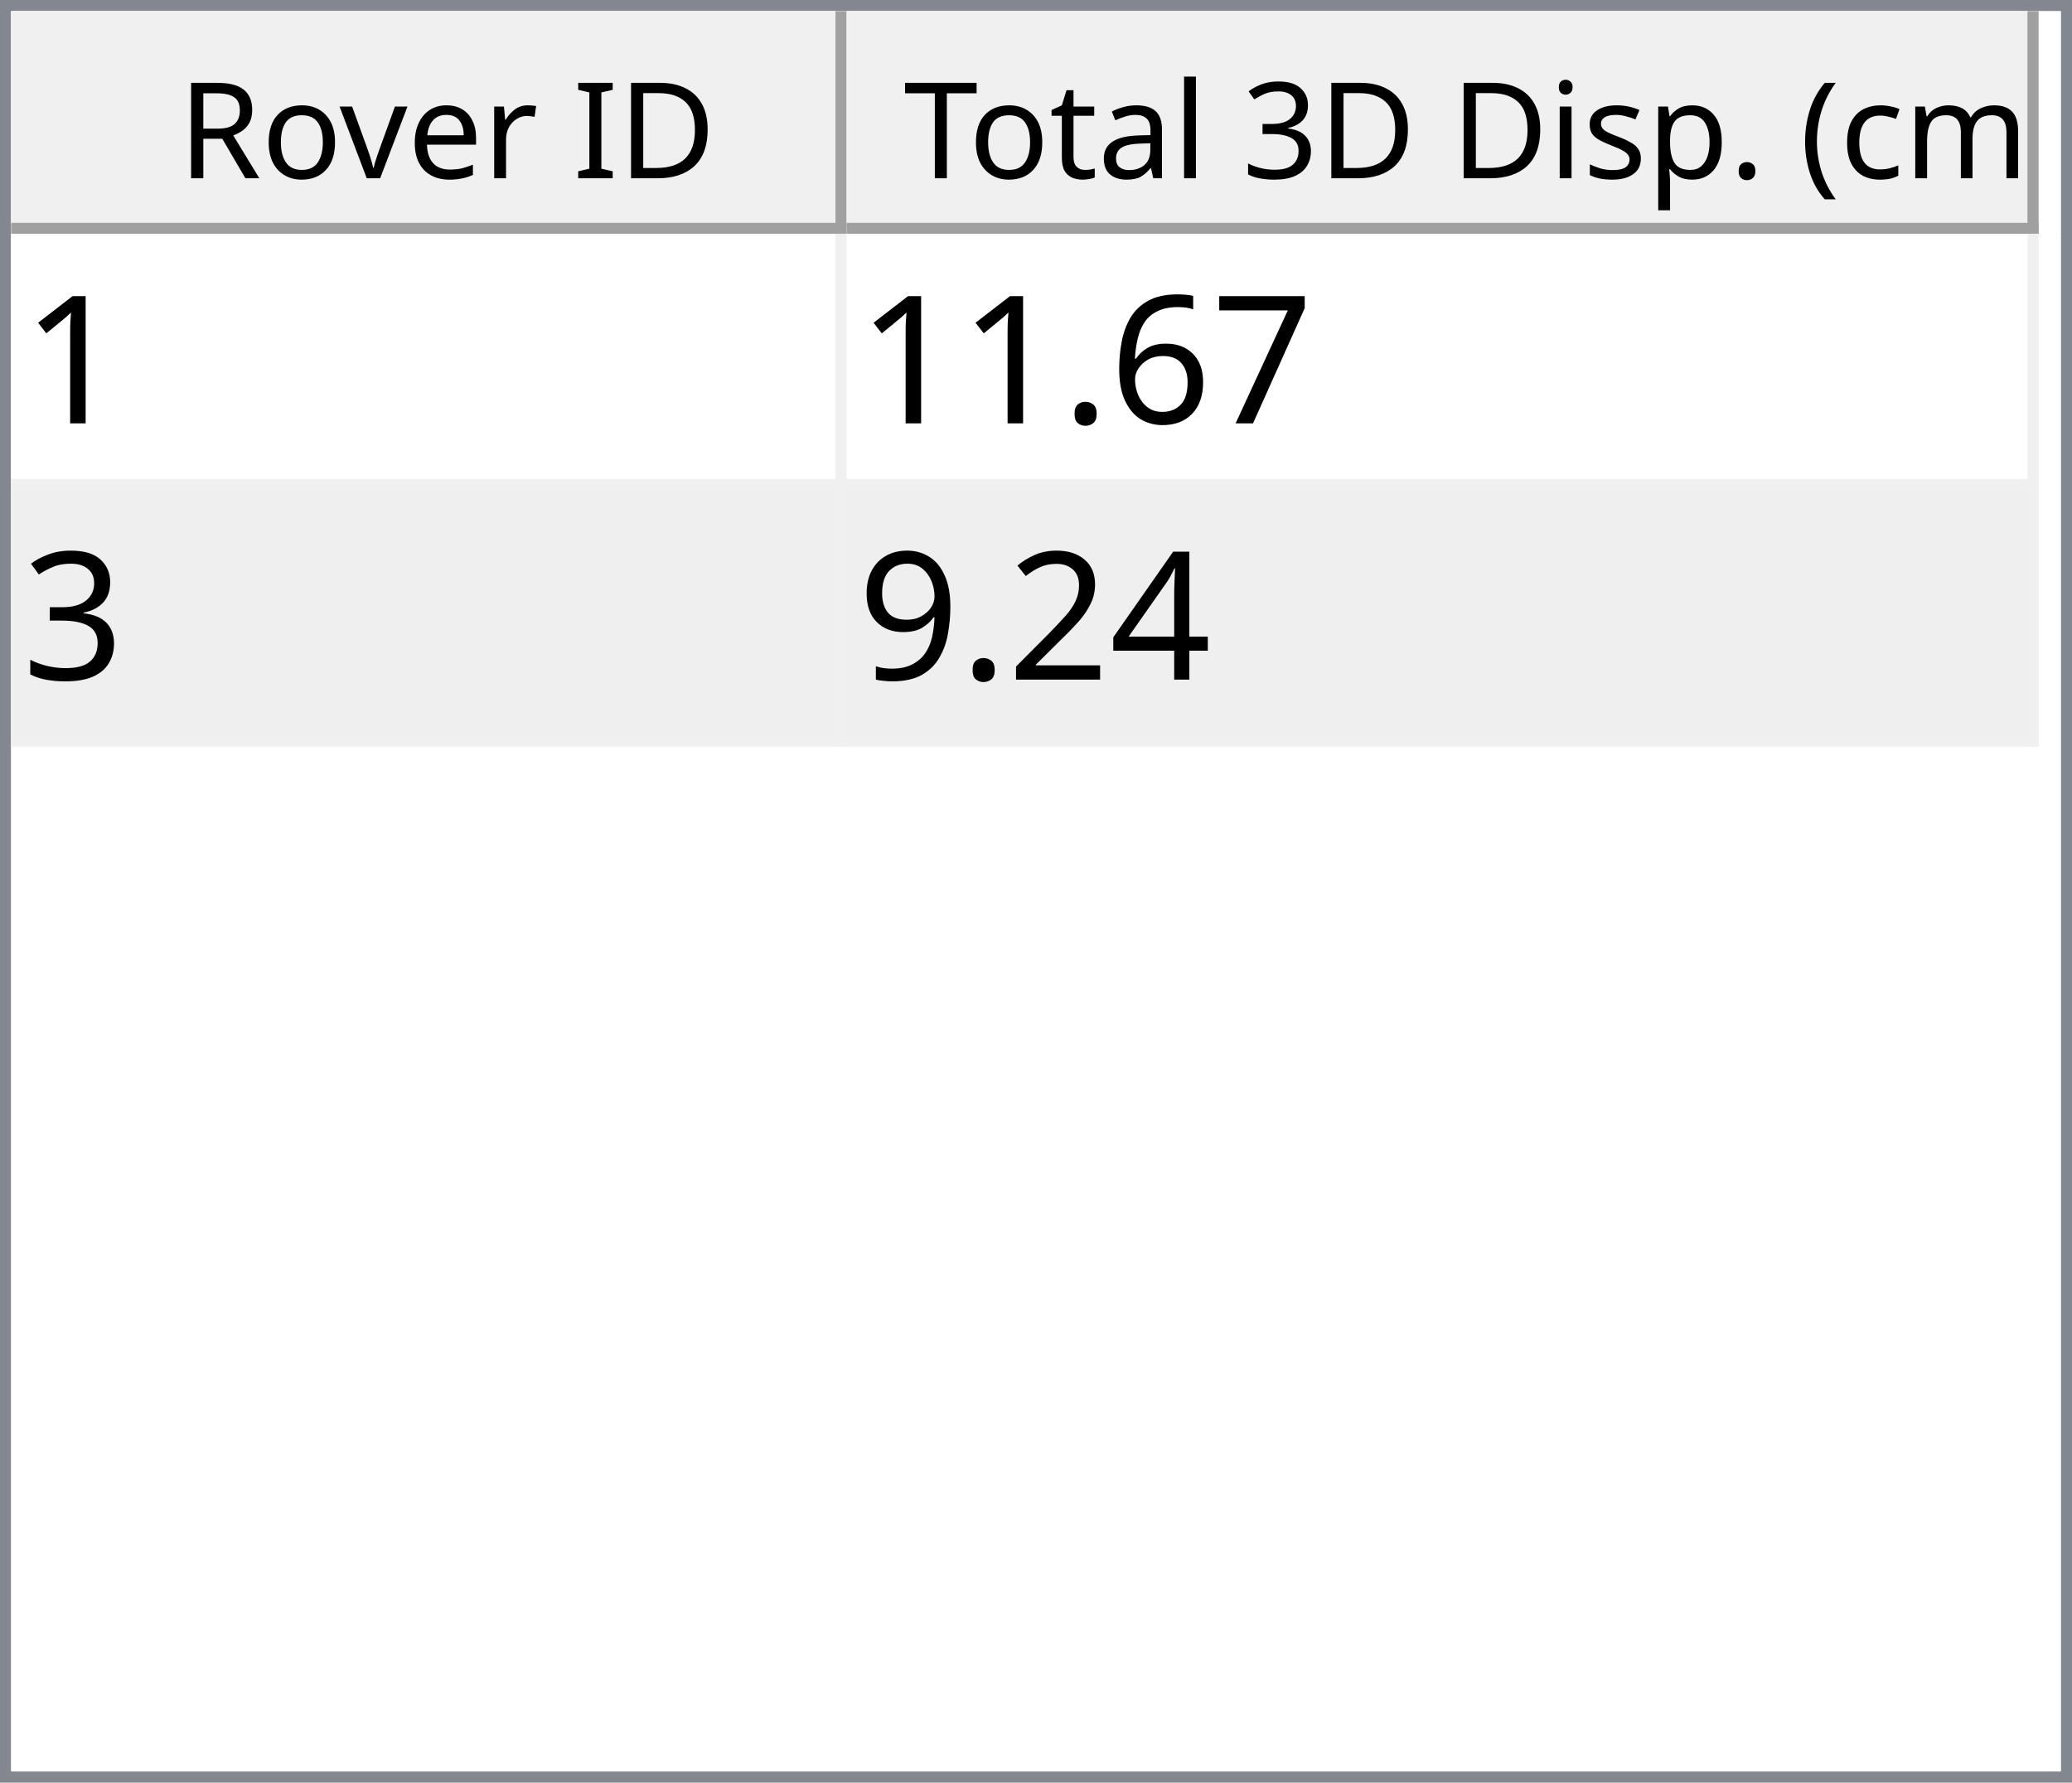
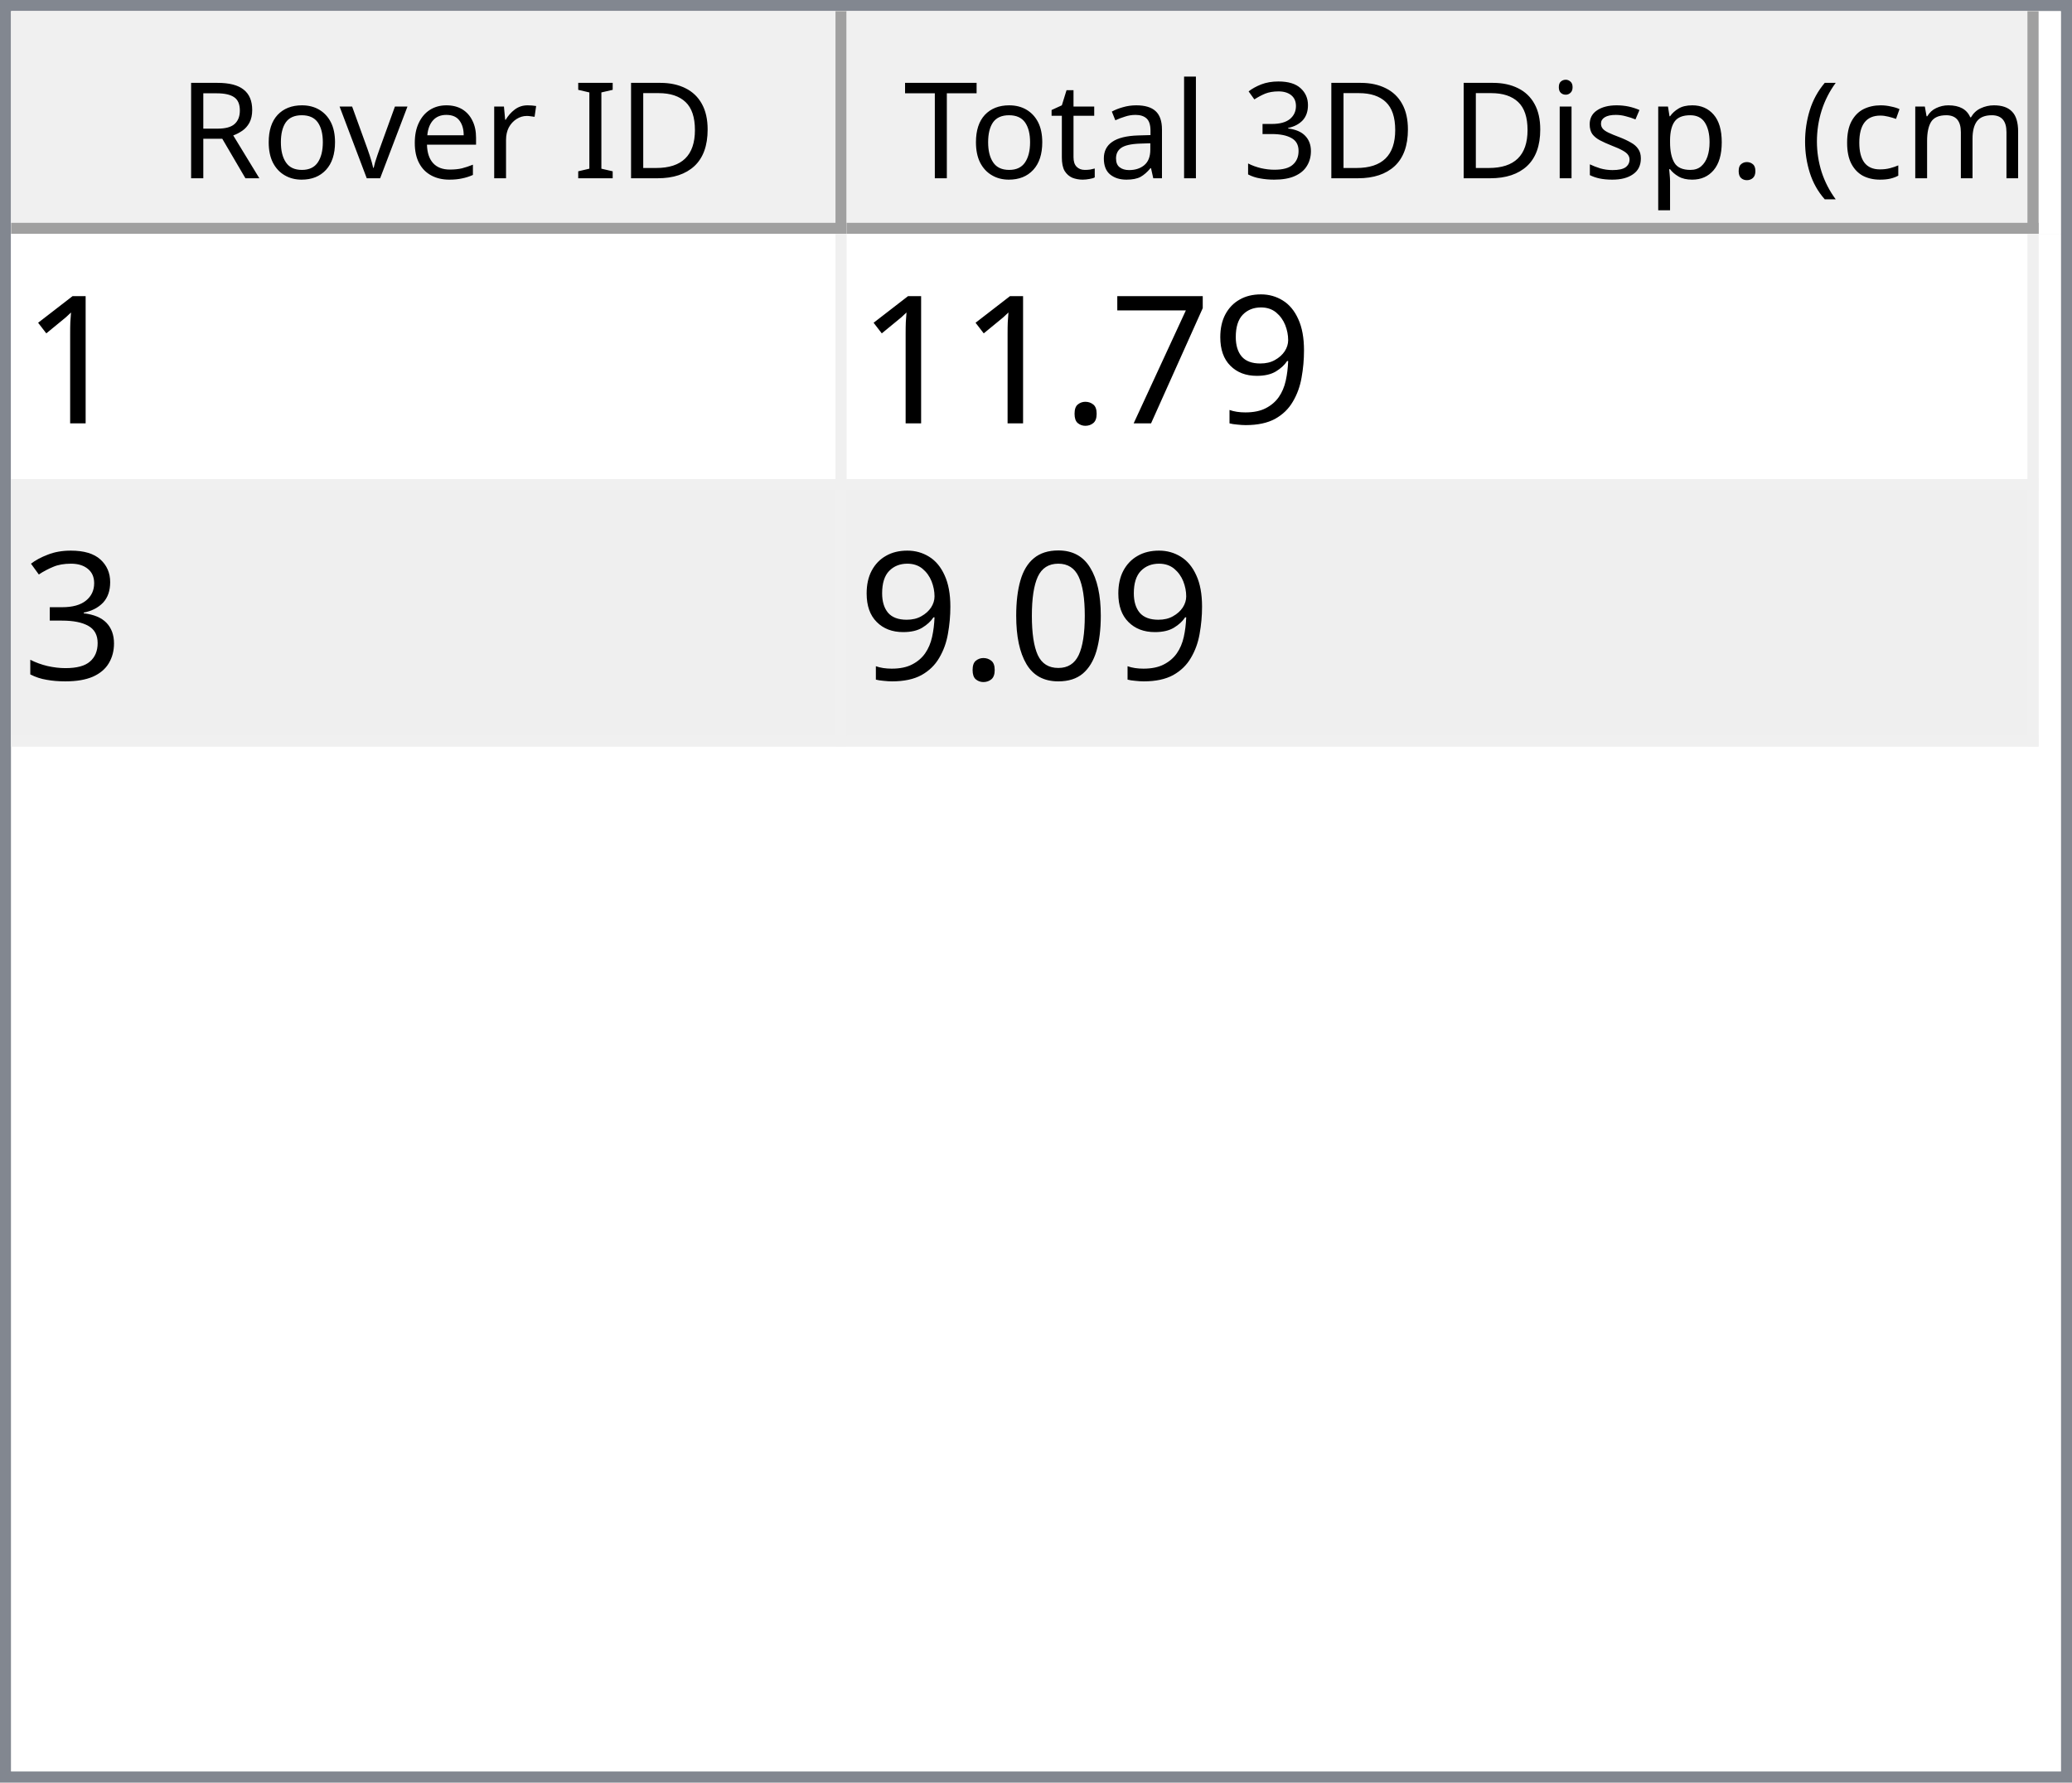
<svg xmlns="http://www.w3.org/2000/svg" style="fill-opacity:1; color-rendering:auto; color-interpolation:auto; text-rendering:auto; stroke:black; stroke-linecap:square; stroke-miterlimit:10; shape-rendering:auto; stroke-opacity:1; fill:black; stroke-dasharray:none; font-weight:normal; stroke-width:1; font-family:'Dialog'; font-style:normal; stroke-linejoin:miter; font-size:12px; stroke-dashoffset:0; image-rendering:auto;" width="186" height="160">
  <defs id="genericDefs" />
  <g>
    <defs id="defs1">
      <clipPath clipPathUnits="userSpaceOnUse" id="clipPath1">
        <path d="M0 0 L186 0 L186 160 L0 160 L0 0 Z" />
      </clipPath>
      <clipPath clipPathUnits="userSpaceOnUse" id="clipPath2">
        <path d="M0 0 L0 160 L186 160 L186 0 Z" />
      </clipPath>
      <clipPath clipPathUnits="userSpaceOnUse" id="clipPath3">
        <path d="M0 0 L0 20 L184 20 L184 0 Z" />
      </clipPath>
      <clipPath clipPathUnits="userSpaceOnUse" id="clipPath4">
        <path d="M0 0 L0 20 L75 20 L75 0 Z" />
      </clipPath>
      <clipPath clipPathUnits="userSpaceOnUse" id="clipPath5">
        <path d="M1 1 L1 19 L74 19 L74 1 Z" />
      </clipPath>
      <clipPath clipPathUnits="userSpaceOnUse" id="clipPath6">
        <path d="M0 0 L0 18 L73 18 L73 0 Z" />
      </clipPath>
      <clipPath clipPathUnits="userSpaceOnUse" id="clipPath7">
        <path d="M-0.5 -0.5 L-0.5 19.5 L74.5 19.5 L74.5 -0.5 Z" />
      </clipPath>
      <clipPath clipPathUnits="userSpaceOnUse" id="clipPath8">
        <path d="M0 0 L0 20 L107 20 L107 0 Z" />
      </clipPath>
      <clipPath clipPathUnits="userSpaceOnUse" id="clipPath9">
        <path d="M1 1 L1 19 L106 19 L106 1 Z" />
      </clipPath>
      <clipPath clipPathUnits="userSpaceOnUse" id="clipPath10">
        <path d="M0 0 L0 18 L105 18 L105 0 Z" />
      </clipPath>
      <clipPath clipPathUnits="userSpaceOnUse" id="clipPath11">
        <path d="M-0.5 -0.5 L-0.5 19.5 L106.5 19.5 L106.5 -0.5 Z" />
      </clipPath>
      <clipPath clipPathUnits="userSpaceOnUse" id="clipPath12">
        <path d="M0 0 L0 138 L184 138 L184 0 Z" />
      </clipPath>
      <clipPath clipPathUnits="userSpaceOnUse" id="clipPath13">
        <path d="M0 0 L0 46 L182 46 L182 0 Z" />
      </clipPath>
      <clipPath clipPathUnits="userSpaceOnUse" id="clipPath14">
        <path d="M-0.5 -0.5 L-0.5 45.5 L181.5 45.5 L181.5 -0.5 Z" />
      </clipPath>
      <clipPath clipPathUnits="userSpaceOnUse" id="clipPath15">
        <path d="M0 0 L0 22 L74 22 L74 0 Z" />
      </clipPath>
      <clipPath clipPathUnits="userSpaceOnUse" id="clipPath16">
        <path d="M0 0 L0 22 L106 22 L106 0 Z" />
      </clipPath>
      <font horiz-adv-x="64.551" id="font1">
        <font-face ascent="107.91" descent="25.098" units-per-em="100" style="font-style:normal; font-family:Segoe UI; font-weight:normal;" />
        <missing-glyph horiz-adv-x="64.551" d="M8.109 0 L8.109 68.266 L56.453 68.266 L56.453 0 L8.109 0 ZM15.328 7.234 L49.219 7.234 L49.219 61.031 L15.328 61.031 L15.328 7.234 Z" />
        <glyph unicode="D" horiz-adv-x="70.117" d="M9.188 0 L9.188 70.016 L28.516 70.016 Q65.531 70.016 65.531 35.891 Q65.531 19.672 55.25 9.836 Q44.969 0 27.734 0 L9.188 0 ZM17.391 62.594 L17.391 7.422 L27.828 7.422 Q41.609 7.422 49.273 14.797 Q56.938 22.172 56.938 35.688 Q56.938 62.594 28.328 62.594 L17.391 62.594 Z" />
        <glyph unicode="I" horiz-adv-x="26.611" d="M17.391 0 L9.188 0 L9.188 70.016 L17.391 70.016 L17.391 0 Z" />
        <glyph unicode=" " horiz-adv-x="27.393" d="" />
        <glyph unicode="r" horiz-adv-x="34.766" d="M34.188 41.891 Q32.078 43.5 28.125 43.5 Q23 43.5 19.555 38.672 Q16.109 33.844 16.109 25.484 L16.109 0 L8.109 0 L8.109 50 L16.109 50 L16.109 39.703 L16.312 39.703 Q18.016 44.969 21.531 47.922 Q25.047 50.875 29.391 50.875 Q32.516 50.875 34.188 50.203 L34.188 41.891 Z" />
        <glyph unicode="e" horiz-adv-x="52.295" d="M48.297 23 L12.984 23 Q13.188 14.656 17.484 10.109 Q21.781 5.562 29.297 5.562 Q37.75 5.562 44.828 11.141 L44.828 3.609 Q38.234 -1.172 27.391 -1.172 Q16.797 -1.172 10.742 5.641 Q4.688 12.453 4.688 24.812 Q4.688 36.469 11.305 43.82 Q17.922 51.172 27.734 51.172 Q37.547 51.172 42.922 44.828 Q48.297 38.484 48.297 27.203 L48.297 23 ZM40.094 29.781 Q40.047 36.719 36.75 40.578 Q33.453 44.438 27.594 44.438 Q21.922 44.438 17.969 40.383 Q14.016 36.328 13.094 29.781 L40.094 29.781 Z" />
        <glyph unicode="v" horiz-adv-x="47.9" d="M47.406 50 L27.484 0 L19.625 0 L0.688 50 L9.469 50 L22.172 13.672 Q23.578 9.672 23.922 6.688 L24.125 6.688 Q24.609 10.453 25.688 13.484 L38.969 50 L47.406 50 Z" />
        <glyph unicode="o" horiz-adv-x="58.594" d="M29 -1.172 Q17.922 -1.172 11.305 5.836 Q4.688 12.844 4.688 24.422 Q4.688 37.016 11.57 44.094 Q18.453 51.172 30.172 51.172 Q41.359 51.172 47.633 44.289 Q53.906 37.406 53.906 25.203 Q53.906 13.234 47.141 6.031 Q40.375 -1.172 29 -1.172 ZM29.594 44.438 Q21.875 44.438 17.383 39.188 Q12.891 33.938 12.891 24.703 Q12.891 15.828 17.43 10.695 Q21.969 5.562 29.594 5.562 Q37.359 5.562 41.531 10.594 Q45.703 15.625 45.703 24.906 Q45.703 34.281 41.531 39.359 Q37.359 44.438 29.594 44.438 Z" />
        <glyph unicode="R" horiz-adv-x="59.814" d="M59.375 0 L49.609 0 L37.891 19.625 Q36.281 22.359 34.766 24.289 Q33.25 26.219 31.664 27.438 Q30.078 28.656 28.25 29.219 Q26.422 29.781 24.125 29.781 L17.391 29.781 L17.391 0 L9.188 0 L9.188 70.016 L30.078 70.016 Q34.672 70.016 38.555 68.867 Q42.438 67.719 45.289 65.375 Q48.141 63.031 49.758 59.547 Q51.375 56.062 51.375 51.375 Q51.375 47.703 50.273 44.656 Q49.172 41.609 47.148 39.211 Q45.125 36.812 42.266 35.133 Q39.406 33.453 35.844 32.516 L35.844 32.328 Q37.594 31.547 38.891 30.547 Q40.188 29.547 41.359 28.18 Q42.531 26.812 43.68 25.078 Q44.828 23.344 46.234 21.047 L59.375 0 ZM17.391 62.594 L17.391 37.203 L28.516 37.203 Q31.594 37.203 34.203 38.133 Q36.812 39.062 38.719 40.797 Q40.625 42.531 41.703 45.047 Q42.781 47.562 42.781 50.688 Q42.781 56.297 39.141 59.445 Q35.5 62.594 28.609 62.594 L17.391 62.594 Z" />
        <glyph unicode=")" horiz-adv-x="30.176" d="M8.297 -15.922 L1.172 -15.922 Q16.406 2.344 16.406 26.812 Q16.406 51.469 1.078 70.016 L8.297 70.016 Q23.531 52.156 23.531 26.703 Q23.531 1.375 8.297 -15.922 Z" />
        <glyph unicode="m" horiz-adv-x="86.133" d="M79.109 0 L71.094 0 L71.094 28.719 Q71.094 37.016 68.531 40.727 Q65.969 44.438 59.906 44.438 Q54.781 44.438 51.195 39.75 Q47.609 35.062 47.609 28.516 L47.609 0 L39.594 0 L39.594 29.688 Q39.594 44.438 28.219 44.438 Q22.953 44.438 19.531 40.016 Q16.109 35.594 16.109 28.516 L16.109 0 L8.109 0 L8.109 50 L16.109 50 L16.109 42.094 L16.312 42.094 Q21.625 51.172 31.844 51.172 Q36.969 51.172 40.773 48.312 Q44.578 45.453 46 40.828 Q51.562 51.172 62.594 51.172 Q79.109 51.172 79.109 30.812 L79.109 0 Z" />
        <glyph unicode="c" horiz-adv-x="46.191" d="M42.188 2.297 Q36.422 -1.172 28.516 -1.172 Q17.828 -1.172 11.258 5.789 Q4.688 12.75 4.688 23.828 Q4.688 36.188 11.766 43.68 Q18.844 51.172 30.672 51.172 Q37.25 51.172 42.281 48.734 L42.281 40.531 Q36.719 44.438 30.375 44.438 Q22.703 44.438 17.797 38.945 Q12.891 33.453 12.891 24.516 Q12.891 15.719 17.508 10.641 Q22.125 5.562 29.891 5.562 Q36.422 5.562 42.188 9.906 L42.188 2.297 Z" />
        <glyph unicode="(" horiz-adv-x="30.176" d="M29.109 -15.922 L21.969 -15.922 Q6.844 1.375 6.844 26.703 Q6.844 52.156 21.969 70.016 L29.203 70.016 Q13.875 51.469 13.875 26.812 Q13.875 2.344 29.109 -15.922 Z" />
        <glyph unicode="." horiz-adv-x="21.68" d="M10.891 -1.078 Q8.641 -1.078 7.055 0.539 Q5.469 2.156 5.469 4.391 Q5.469 6.641 7.055 8.273 Q8.641 9.906 10.891 9.906 Q13.188 9.906 14.797 8.273 Q16.406 6.641 16.406 4.391 Q16.406 2.156 14.797 0.539 Q13.188 -1.078 10.891 -1.078 Z" />
        <glyph unicode="p" horiz-adv-x="58.789" d="M16.312 7.234 L16.109 7.234 L16.109 -23 L8.109 -23 L8.109 50 L16.109 50 L16.109 41.219 L16.312 41.219 Q22.219 51.172 33.594 51.172 Q43.266 51.172 48.688 44.461 Q54.109 37.75 54.109 26.469 Q54.109 13.922 48 6.375 Q41.891 -1.172 31.297 -1.172 Q21.578 -1.172 16.312 7.234 ZM16.109 27.391 L16.109 20.406 Q16.109 14.203 20.141 9.883 Q24.172 5.562 30.375 5.562 Q37.641 5.562 41.773 11.133 Q45.906 16.703 45.906 26.609 Q45.906 34.969 42.047 39.703 Q38.188 44.438 31.594 44.438 Q24.609 44.438 20.359 39.578 Q16.109 34.719 16.109 27.391 Z" />
        <glyph unicode="s" horiz-adv-x="42.432" d="M5.078 1.812 L5.078 10.406 Q11.625 5.562 19.484 5.562 Q30.031 5.562 30.031 12.594 Q30.031 14.594 29.125 15.992 Q28.219 17.391 26.68 18.461 Q25.141 19.531 23.07 20.383 Q21 21.234 18.609 22.172 Q15.281 23.484 12.766 24.828 Q10.25 26.172 8.57 27.859 Q6.891 29.547 6.031 31.695 Q5.172 33.844 5.172 36.719 Q5.172 40.234 6.789 42.945 Q8.406 45.656 11.086 47.484 Q13.766 49.312 17.211 50.242 Q20.656 51.172 24.312 51.172 Q30.812 51.172 35.938 48.922 L35.938 40.828 Q30.422 44.438 23.25 44.438 Q21 44.438 19.195 43.922 Q17.391 43.406 16.094 42.477 Q14.797 41.547 14.086 40.258 Q13.375 38.969 13.375 37.406 Q13.375 35.453 14.086 34.133 Q14.797 32.812 16.164 31.789 Q17.531 30.766 19.484 29.938 Q21.438 29.109 23.922 28.125 Q27.25 26.859 29.883 25.516 Q32.516 24.172 34.375 22.484 Q36.234 20.797 37.234 18.602 Q38.234 16.406 38.234 13.375 Q38.234 9.672 36.602 6.938 Q34.969 4.203 32.234 2.398 Q29.5 0.594 25.93 -0.289 Q22.359 -1.172 18.453 -1.172 Q10.75 -1.172 5.078 1.812 Z" />
        <glyph unicode="i" horiz-adv-x="24.219" d="M12.203 62.703 Q10.062 62.703 8.547 64.164 Q7.031 65.625 7.031 67.875 Q7.031 70.125 8.547 71.609 Q10.062 73.094 12.203 73.094 Q14.406 73.094 15.945 71.609 Q17.484 70.125 17.484 67.875 Q17.484 65.719 15.945 64.211 Q14.406 62.703 12.203 62.703 ZM16.109 0 L8.109 0 L8.109 50 L16.109 50 L16.109 0 Z" />
        <glyph unicode="3" horiz-adv-x="53.906" d="M46.531 19.828 Q46.531 15.094 44.75 11.211 Q42.969 7.328 39.719 4.57 Q36.469 1.812 31.93 0.297 Q27.391 -1.219 21.922 -1.219 Q11.922 -1.219 6 2.594 L6 11.188 Q13.094 5.609 22.219 5.609 Q25.875 5.609 28.828 6.539 Q31.781 7.469 33.906 9.227 Q36.031 10.984 37.18 13.477 Q38.328 15.969 38.328 19.094 Q38.328 32.812 18.797 32.812 L12.984 32.812 L12.984 39.594 L18.5 39.594 Q35.797 39.594 35.797 52.484 Q35.797 64.406 22.609 64.406 Q15.188 64.406 8.688 59.422 L8.688 67.188 Q15.375 71.188 24.609 71.188 Q29 71.188 32.57 69.969 Q36.141 68.75 38.68 66.555 Q41.219 64.359 42.609 61.281 Q44 58.203 44 54.5 Q44 40.672 30.031 36.719 L30.031 36.531 Q33.594 36.141 36.625 34.797 Q39.656 33.453 41.852 31.305 Q44.047 29.156 45.289 26.25 Q46.531 23.344 46.531 19.828 Z" />
        <glyph unicode="l" horiz-adv-x="24.219" d="M16.109 0 L8.109 0 L8.109 74.031 L16.109 74.031 L16.109 0 Z" />
        <glyph unicode="a" horiz-adv-x="50.879" d="M43.891 0 L35.891 0 L35.891 7.812 L35.688 7.812 Q30.469 -1.172 20.312 -1.172 Q12.844 -1.172 8.617 2.781 Q4.391 6.734 4.391 13.281 Q4.391 27.297 20.906 29.594 L35.891 31.688 Q35.891 44.438 25.594 44.438 Q16.547 44.438 9.281 38.281 L9.281 46.484 Q16.656 51.172 26.266 51.172 Q43.891 51.172 43.891 32.516 L43.891 0 ZM35.891 25.297 L23.828 23.641 Q18.266 22.859 15.43 20.875 Q12.594 18.891 12.594 13.875 Q12.594 10.203 15.211 7.883 Q17.828 5.562 22.172 5.562 Q28.125 5.562 32.008 9.742 Q35.891 13.922 35.891 20.312 L35.891 25.297 Z" />
        <glyph unicode="t" horiz-adv-x="33.887" d="M31.297 0.484 Q28.469 -1.078 23.828 -1.078 Q10.688 -1.078 10.688 13.578 L10.688 43.172 L2.094 43.172 L2.094 50 L10.688 50 L10.688 62.203 L18.703 64.797 L18.703 50 L31.297 50 L31.297 43.172 L18.703 43.172 L18.703 14.984 Q18.703 9.969 20.414 7.82 Q22.125 5.672 26.078 5.672 Q29.109 5.672 31.297 7.328 L31.297 0.484 Z" />
        <glyph unicode="T" horiz-adv-x="52.393" d="M50.594 62.594 L30.375 62.594 L30.375 0 L22.172 0 L22.172 62.594 L2 62.594 L2 70.016 L50.594 70.016 L50.594 62.594 Z" />
      </font>
      <font horiz-adv-x="75.0" id="font2">
        <font-face ascent="100.537" descent="21.973" units-per-em="100" style="font-style:normal; font-family:sans-serif; font-weight:normal;" />
        <missing-glyph horiz-adv-x="75.0" d="M12.5 0 L12.5 62.5 L62.5 62.5 L62.5 0 L12.5 0 ZM14.062 1.562 L60.938 1.562 L60.938 60.938 L14.062 60.938 L14.062 1.562 Z" />
        <glyph unicode="1" horiz-adv-x="55.615" d="M37.25 0 L28.469 0 L28.469 56 Q25.297 52.984 20.141 49.953 Q14.984 46.922 10.891 45.406 L10.891 53.906 Q18.266 57.375 23.781 62.305 Q29.297 67.234 31.594 71.875 L37.25 71.875 L37.25 0 Z" />
+         <glyph unicode="9" horiz-adv-x="55.615" d="M5.469 16.547 L13.922 17.328 Q14.984 11.375 18.016 8.688 Q21.047 6 25.781 6 Q29.828 6 32.883 7.859 Q35.938 9.719 37.891 12.82 Q39.844 15.922 41.164 21.195 Q42.484 26.469 42.484 31.938 Q42.484 32.516 42.438 33.688 Q39.797 29.5 35.234 26.883 Q30.672 24.266 25.344 24.266 Q16.453 24.266 10.305 30.711 Q4.156 37.156 4.156 47.703 Q4.156 58.594 10.578 65.234 Q17 71.875 26.656 71.875 Q33.641 71.875 39.43 68.117 Q45.219 64.359 48.219 57.398 Q51.219 50.438 51.219 37.25 Q51.219 23.531 48.242 15.406 Q45.266 7.281 39.383 3.031 Q33.5 -1.219 25.594 -1.219 Q17.188 -1.219 11.867 3.445 Q6.547 8.109 5.469 16.547 ZM41.453 48.141 Q41.453 55.719 37.43 60.156 Q33.406 64.594 27.734 64.594 Q21.875 64.594 17.531 59.812 Q13.188 55.031 13.188 47.406 Q13.188 40.578 17.312 36.305 Q21.438 32.031 27.484 32.031 Q33.594 32.031 37.523 36.305 Q41.453 40.578 41.453 48.141 Z" />
        <glyph unicode="7" horiz-adv-x="55.615" d="M4.734 62.203 L4.734 70.656 L51.078 70.656 L51.078 63.812 Q44.234 56.547 37.523 44.484 Q30.812 32.422 27.156 19.672 Q24.516 10.688 23.781 0 L14.75 0 Q14.891 8.453 18.062 20.414 Q21.234 32.375 27.172 43.484 Q33.109 54.594 39.797 62.203 L4.734 62.203 Z" />
-         <glyph unicode="6" horiz-adv-x="55.615" d="M49.75 54.047 L41.016 53.375 Q39.844 58.547 37.703 60.891 Q34.125 64.656 28.906 64.656 Q24.703 64.656 21.531 62.312 Q17.391 59.281 14.992 53.469 Q12.594 47.656 12.5 36.922 Q15.672 41.75 20.266 44.094 Q24.859 46.438 29.891 46.438 Q38.672 46.438 44.852 39.969 Q51.031 33.5 51.031 23.25 Q51.031 16.5 48.125 10.719 Q45.219 4.938 40.141 1.859 Q35.062 -1.219 28.609 -1.219 Q17.625 -1.219 10.695 6.859 Q3.766 14.938 3.766 33.5 Q3.766 54.25 11.422 63.672 Q18.109 71.875 29.438 71.875 Q37.891 71.875 43.289 67.141 Q48.688 62.406 49.75 54.047 ZM13.875 23.188 Q13.875 18.656 15.797 14.508 Q17.719 10.359 21.188 8.18 Q24.656 6 28.469 6 Q34.031 6 38.039 10.492 Q42.047 14.984 42.047 22.703 Q42.047 30.125 38.086 34.398 Q34.125 38.672 28.125 38.672 Q22.172 38.672 18.023 34.398 Q13.875 30.125 13.875 23.188 Z" />
        <glyph unicode="." horiz-adv-x="27.783" d="M9.078 0 L9.078 10.016 L19.094 10.016 L19.094 0 L9.078 0 Z" />
        <glyph unicode="3" horiz-adv-x="55.615" d="M4.203 18.891 L12.984 20.062 Q14.5 12.594 18.141 9.297 Q21.781 6 27 6 Q33.203 6 37.477 10.297 Q41.75 14.594 41.75 20.953 Q41.75 27 37.797 30.93 Q33.844 34.859 27.734 34.859 Q25.25 34.859 21.531 33.891 L22.516 41.609 Q23.391 41.5 23.922 41.5 Q29.547 41.5 34.039 44.43 Q38.531 47.359 38.531 53.469 Q38.531 58.297 35.258 61.477 Q31.984 64.656 26.812 64.656 Q21.688 64.656 18.266 61.43 Q14.844 58.203 13.875 51.766 L5.078 53.328 Q6.688 62.156 12.398 67.016 Q18.109 71.875 26.609 71.875 Q32.469 71.875 37.398 69.359 Q42.328 66.844 44.945 62.5 Q47.562 58.156 47.562 53.266 Q47.562 48.641 45.07 44.828 Q42.578 41.016 37.703 38.766 Q44.047 37.312 47.562 32.695 Q51.078 28.078 51.078 21.141 Q51.078 11.766 44.242 5.25 Q37.406 -1.266 26.953 -1.266 Q17.531 -1.266 11.305 4.352 Q5.078 9.969 4.203 18.891 Z" />
-         <glyph unicode="4" horiz-adv-x="55.615" d="M32.328 0 L32.328 17.141 L1.266 17.141 L1.266 25.203 L33.938 71.578 L41.109 71.578 L41.109 25.203 L50.781 25.203 L50.781 17.141 L41.109 17.141 L41.109 0 L32.328 0 ZM32.328 25.203 L32.328 57.469 L9.906 25.203 L32.328 25.203 Z" />
-         <glyph unicode="2" horiz-adv-x="55.615" d="M50.344 8.453 L50.344 0 L3.031 0 Q2.938 3.172 4.047 6.109 Q5.859 10.938 9.836 15.625 Q13.812 20.312 21.344 26.469 Q33.016 36.031 37.117 41.625 Q41.219 47.219 41.219 52.203 Q41.219 57.422 37.477 61.008 Q33.734 64.594 27.734 64.594 Q21.391 64.594 17.578 60.789 Q13.766 56.984 13.719 50.25 L4.688 51.172 Q5.609 61.281 11.664 66.578 Q17.719 71.875 27.938 71.875 Q38.234 71.875 44.242 66.164 Q50.25 60.453 50.25 52 Q50.25 47.703 48.492 43.555 Q46.734 39.406 42.656 34.812 Q38.578 30.219 29.109 22.219 Q21.188 15.578 18.945 13.211 Q16.703 10.844 15.234 8.453 L50.344 8.453 Z" />
-         <glyph unicode="9" horiz-adv-x="55.615" d="M5.469 16.547 L13.922 17.328 Q14.984 11.375 18.016 8.688 Q21.047 6 25.781 6 Q29.828 6 32.883 7.859 Q35.938 9.719 37.891 12.82 Q39.844 15.922 41.164 21.195 Q42.484 26.469 42.484 31.938 Q42.484 32.516 42.438 33.688 Q39.797 29.5 35.234 26.883 Q30.672 24.266 25.344 24.266 Q16.453 24.266 10.305 30.711 Q4.156 37.156 4.156 47.703 Q4.156 58.594 10.578 65.234 Q17 71.875 26.656 71.875 Q33.641 71.875 39.43 68.117 Q45.219 64.359 48.219 57.398 Q51.219 50.438 51.219 37.25 Q51.219 23.531 48.242 15.406 Q45.266 7.281 39.383 3.031 Q33.5 -1.219 25.594 -1.219 Q17.188 -1.219 11.867 3.445 Q6.547 8.109 5.469 16.547 ZM41.453 48.141 Q41.453 55.719 37.43 60.156 Q33.406 64.594 27.734 64.594 Q21.875 64.594 17.531 59.812 Q13.188 55.031 13.188 47.406 Q13.188 40.578 17.312 36.305 Q21.438 32.031 27.484 32.031 Q33.594 32.031 37.523 36.305 Q41.453 40.578 41.453 48.141 Z" />
+         <glyph unicode="0" horiz-adv-x="55.615" d="M4.156 35.297 Q4.156 48 6.766 55.742 Q9.375 63.484 14.523 67.68 Q19.672 71.875 27.484 71.875 Q33.25 71.875 37.594 69.555 Q41.938 67.234 44.773 62.867 Q47.609 58.5 49.219 52.227 Q50.828 45.953 50.828 35.297 Q50.828 22.703 48.242 14.969 Q45.656 7.234 40.508 3.008 Q35.359 -1.219 27.484 -1.219 Q17.141 -1.219 11.234 6.203 Q4.156 15.141 4.156 35.297 ZM13.188 35.297 Q13.188 17.672 17.312 11.836 Q21.438 6 27.484 6 Q33.547 6 37.672 11.859 Q41.797 17.719 41.797 35.297 Q41.797 52.984 37.672 58.789 Q33.547 64.594 27.391 64.594 Q21.344 64.594 17.719 59.469 Q13.188 52.938 13.188 35.297 Z" />
      </font>
    </defs>
    <g style="fill:white; stroke:white;">
      <rect x="0" y="0" width="186" style="clip-path:url(#clipPath1); stroke:none;" height="160" />
    </g>
    <g style="fill:white; text-rendering:optimizeSpeed; color-rendering:optimizeSpeed; image-rendering:optimizeSpeed; shape-rendering:crispEdges; stroke:white; color-interpolation:sRGB;">
      <rect x="0" width="186" height="160" y="0" style="stroke:none;" />
      <path style="stroke:none;" d="M0 160 L186 160 L186 0 L0 0 Z" />
    </g>
    <g style="fill:rgb(240,240,240); font-family:'Segoe UI'; stroke:rgb(240,240,240);">
      <rect x="0" y="0" width="186" style="clip-path:url(#clipPath2); stroke:none;" height="160" />
    </g>
    <g style="fill:rgb(130,135,144); font-family:'Segoe UI'; stroke:rgb(130,135,144);">
      <path d="M0 0 L186 0 L186 160 L0 160 L0 0 ZM1 1 L185 1 L185 159 L1 159 L1 1 Z" style="fill-rule:evenodd; clip-path:url(#clipPath2); stroke:none;" />
    </g>
    <g style="fill:white; font-family:'Segoe UI'; stroke:white;" transform="translate(1,1)">
      <rect x="0" y="0" width="184" style="clip-path:url(#clipPath3); stroke:none;" height="20" />
    </g>
    <g style="fill:rgb(240,240,240); font-family:'Segoe UI'; stroke:rgb(240,240,240);" transform="translate(1,1)">
      <rect x="0" y="0" width="75" style="clip-path:url(#clipPath4); stroke:none;" height="20" />
    </g>
    <g style="font-family:'Segoe UI';" transform="translate(2,2)">
      <text x="14" xml:space="preserve" y="14" style="clip-path:url(#clipPath6); stroke:none;">Rover ID</text>
    </g>
    <g style="fill:rgb(160,160,160); font-family:'Segoe UI'; stroke:rgb(160,160,160); stroke-linejoin:bevel;" transform="translate(1.5,1.5)">
      <line x1="74" x2="74" y1="0" style="fill:none; clip-path:url(#clipPath7);" y2="19" />
    </g>
    <g style="fill:rgb(160,160,160); font-family:'Segoe UI'; stroke:rgb(160,160,160); stroke-linejoin:bevel;" transform="matrix(1,0,0,1,1,1) translate(0.5,0.5)">
      <line x1="0" x2="74" y1="19" style="fill:none; clip-path:url(#clipPath7);" y2="19" />
    </g>
    <g style="fill:rgb(240,240,240); font-family:'Segoe UI'; stroke:rgb(240,240,240);" transform="translate(76,1)">
      <rect x="0" y="0" width="107" style="clip-path:url(#clipPath8); stroke:none;" height="20" />
    </g>
    <g style="font-family:'Segoe UI';" transform="translate(77,2)">
      <text x="1" xml:space="preserve" y="14" style="clip-path:url(#clipPath10); stroke:none;"> Total 3D Disp. (cm)</text>
    </g>
    <g style="fill:rgb(160,160,160); font-family:'Segoe UI'; stroke:rgb(160,160,160); stroke-linejoin:bevel;" transform="translate(76.5,1.5)">
      <line x1="106" x2="106" y1="0" style="fill:none; clip-path:url(#clipPath11);" y2="19" />
    </g>
    <g style="fill:rgb(160,160,160); font-family:'Segoe UI'; stroke:rgb(160,160,160); stroke-linejoin:bevel;" transform="matrix(1,0,0,1,76,1) translate(0.5,0.5)">
      <line x1="0" x2="106" y1="19" style="fill:none; clip-path:url(#clipPath11);" y2="19" />
    </g>
    <g style="fill:white; font-family:'Segoe UI'; stroke:white;" transform="translate(1,21)">
      <rect x="0" y="0" width="184" style="clip-path:url(#clipPath12); stroke:none;" height="138" />
    </g>
    <g style="fill:rgb(240,240,240); font-size:16px; font-family:sans-serif; stroke:rgb(240,240,240);" transform="translate(1,21)">
      <rect x="0" y="0" width="182" style="clip-path:url(#clipPath13); stroke:none;" height="46" />
      <line transform="translate(0.5,0.5)" x1="0" x2="181" y1="22" style="clip-path:url(#clipPath14); fill:none; stroke-linejoin:bevel;" y2="22" />
    </g>
    <g transform="matrix(1,0,0,1,1,21) translate(0.5,0.5)" style="fill:rgb(240,240,240); font-size:16px; font-family:sans-serif; stroke:rgb(240,240,240); stroke-linejoin:bevel;">
      <line x1="0" x2="181" y1="45" style="fill:none; clip-path:url(#clipPath14);" y2="45" />
    </g>
    <g transform="matrix(1,0,0,1,1,21) translate(0.5,0.5)" style="fill:rgb(240,240,240); font-size:16px; font-family:sans-serif; stroke:rgb(240,240,240); stroke-linejoin:bevel;">
      <line x1="74" x2="74" y1="0" style="fill:none; clip-path:url(#clipPath14);" y2="45" />
    </g>
    <g transform="matrix(1,0,0,1,1,21) translate(0.5,0.5)" style="fill:rgb(240,240,240); font-size:16px; font-family:sans-serif; stroke:rgb(240,240,240); stroke-linejoin:bevel;">
      <line x1="181" x2="181" y1="0" style="fill:none; clip-path:url(#clipPath14);" y2="45" />
    </g>
    <g style="fill:white; font-size:16px; font-family:sans-serif; stroke:white;" transform="matrix(1,0,0,1,1,21)">
      <rect x="0" y="0" width="74" style="clip-path:url(#clipPath15); stroke:none;" height="22" />
      <text x="1" y="17" style="fill:black; clip-path:url(#clipPath15); stroke:none;" xml:space="preserve">1</text>
    </g>
    <g style="fill:white; font-size:16px; font-family:sans-serif; stroke:white;" transform="matrix(1,0,0,1,1,21) translate(75,0)">
      <rect x="0" y="0" width="106" style="clip-path:url(#clipPath16); stroke:none;" height="22" />
-       <text x="1" y="17" style="fill:black; clip-path:url(#clipPath16); stroke:none;" xml:space="preserve">11.67</text>
+       <text x="1" y="17" style="fill:black; clip-path:url(#clipPath16); stroke:none;" xml:space="preserve">11.79</text>
    </g>
    <g style="fill:rgb(239,239,239); font-size:16px; font-family:sans-serif; stroke:rgb(239,239,239);" transform="matrix(1,0,0,1,1,21) translate(0,23)">
      <rect x="0" y="0" width="74" style="clip-path:url(#clipPath15); stroke:none;" height="22" />
      <text x="1" y="17" style="fill:black; clip-path:url(#clipPath15); stroke:none;" xml:space="preserve">3</text>
    </g>
    <g style="fill:rgb(239,239,239); font-size:16px; font-family:sans-serif; stroke:rgb(239,239,239);" transform="matrix(1,0,0,1,1,21) translate(75,23)">
      <rect x="0" y="0" width="106" style="clip-path:url(#clipPath16); stroke:none;" height="22" />
-       <text x="1" y="17" style="fill:black; clip-path:url(#clipPath16); stroke:none;" xml:space="preserve">9.24</text>
+       <text x="1" y="17" style="fill:black; clip-path:url(#clipPath16); stroke:none;" xml:space="preserve">9.09</text>
    </g>
  </g>
</svg>
